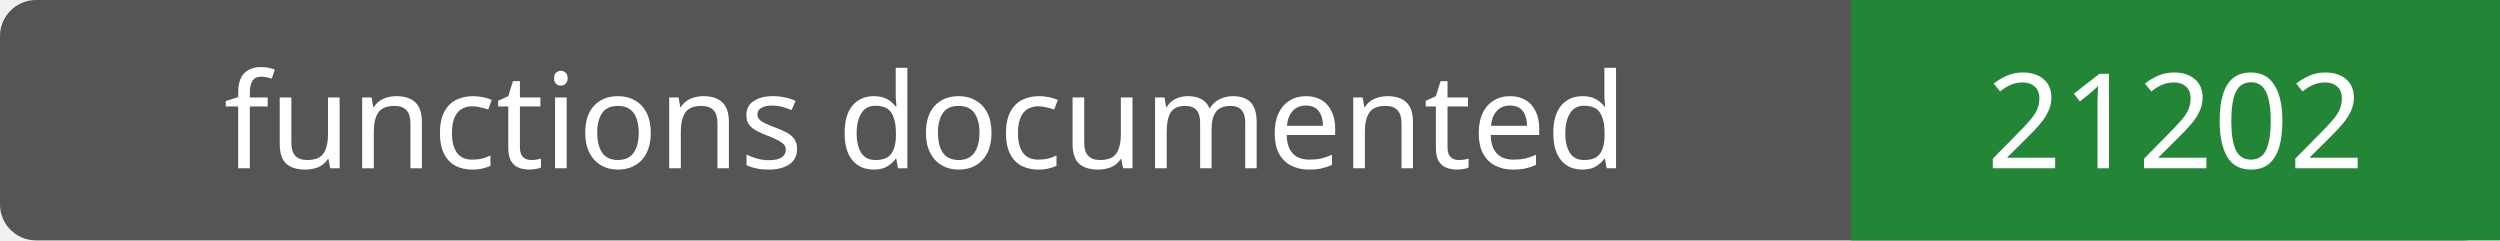
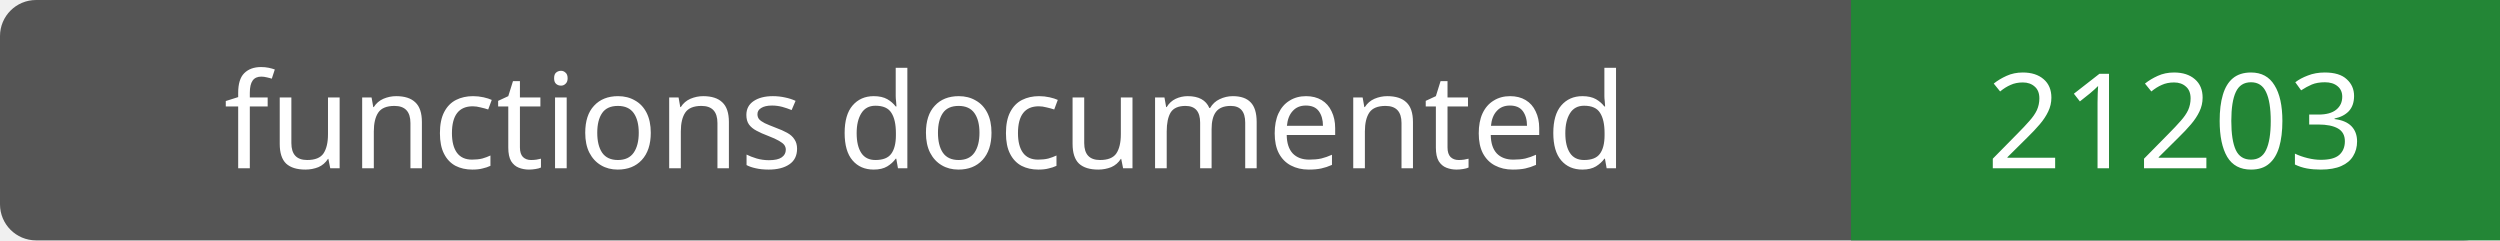
- <svg xmlns="http://www.w3.org/2000/svg" width="208" height="20" role="img" aria-label="functions documented: 21202">
+ <svg xmlns="http://www.w3.org/2000/svg" width="208" height="20" role="img" aria-label="functions documented: 21203">
  <rect width="208" height="20" rx="3" fill="#555" />
  <path fill="#238636" d="M154 0h54v20H154z" />
  <g fill="#fff" text-anchor="middle" font-family="Verdana,sans-serif" font-size="11">
    <text x="77.0" y="14">functions documented</text>
-     <text x="181.0" y="14">21202</text>
+     <text x="181.0" y="14">21203</text>
  </g>
</svg>
